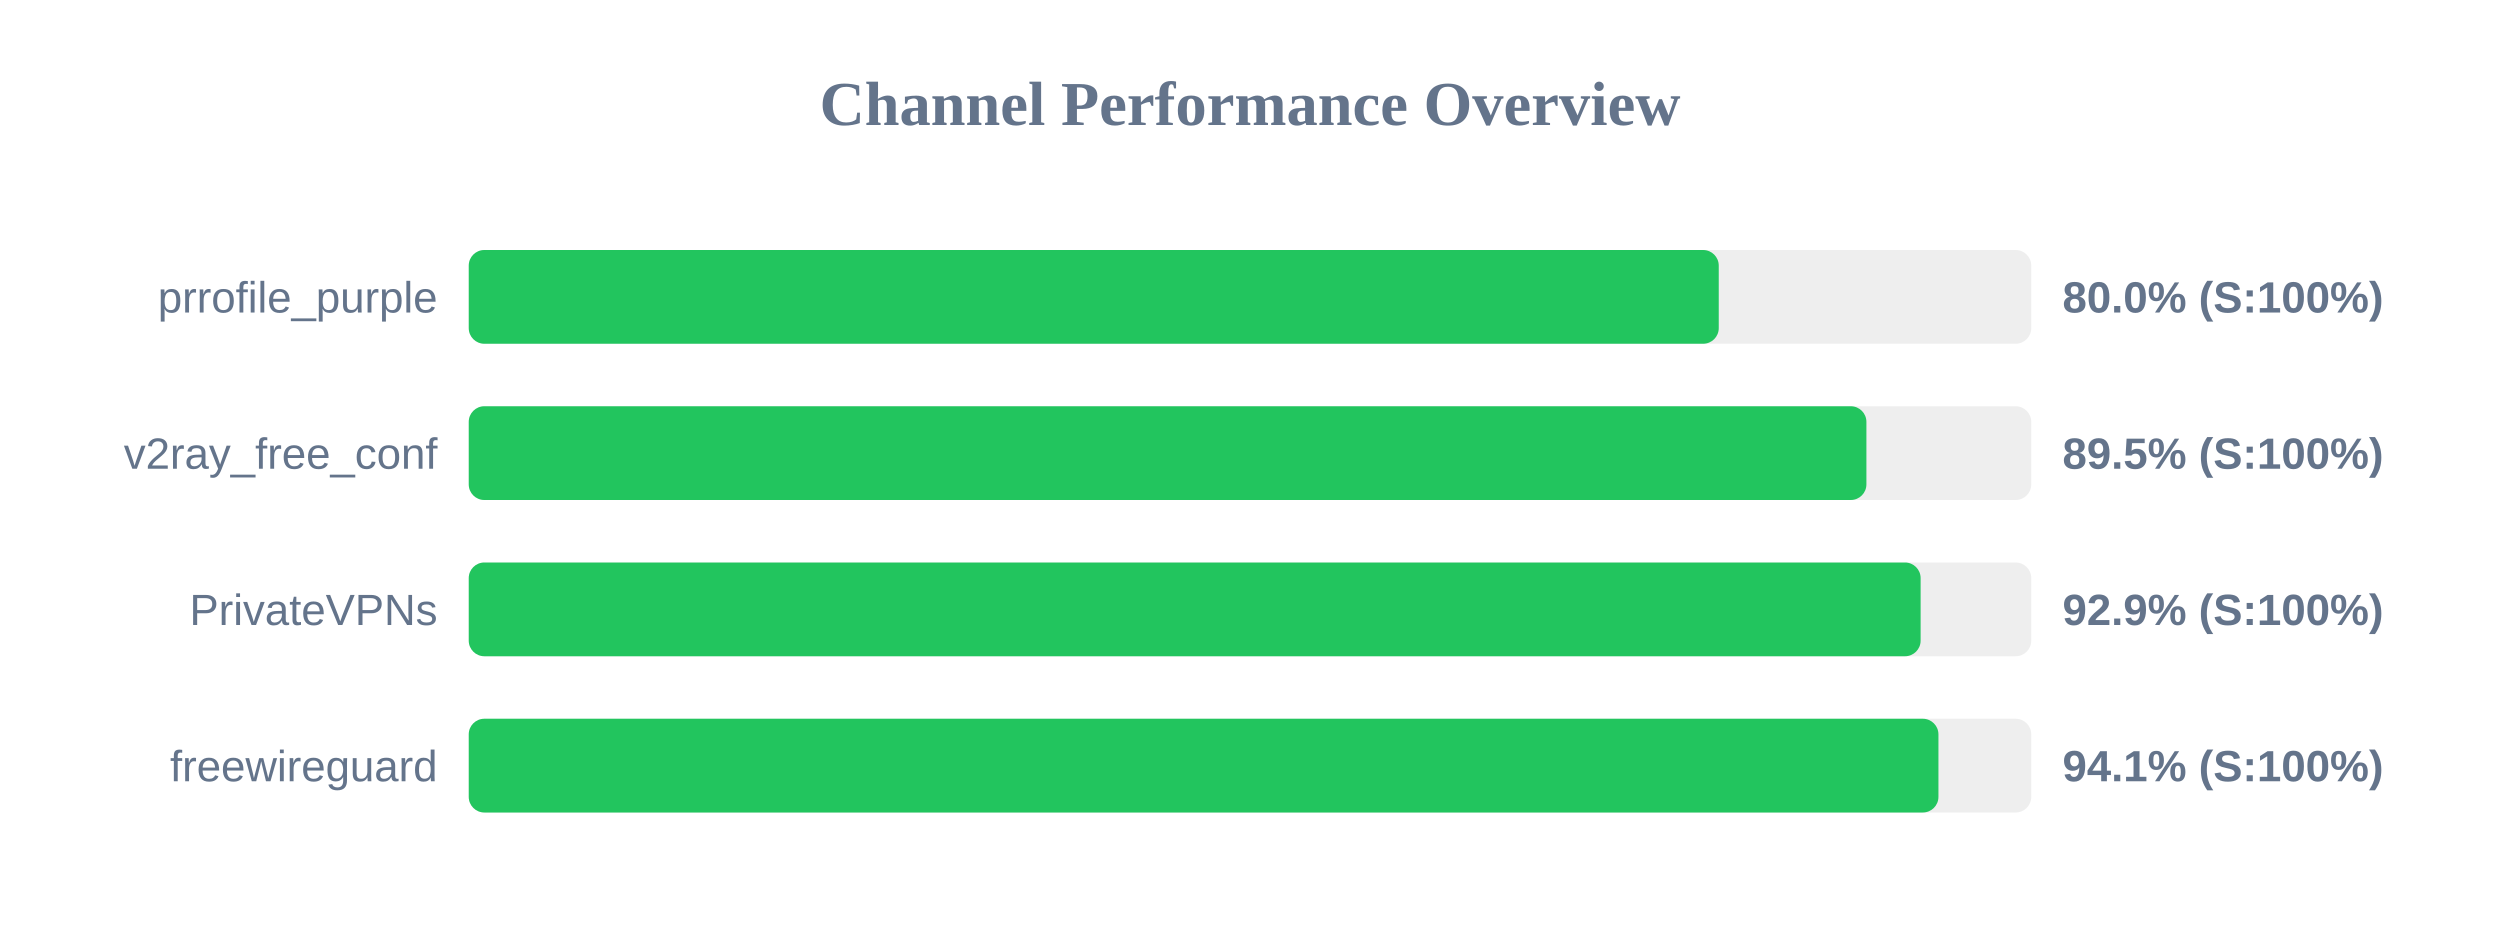
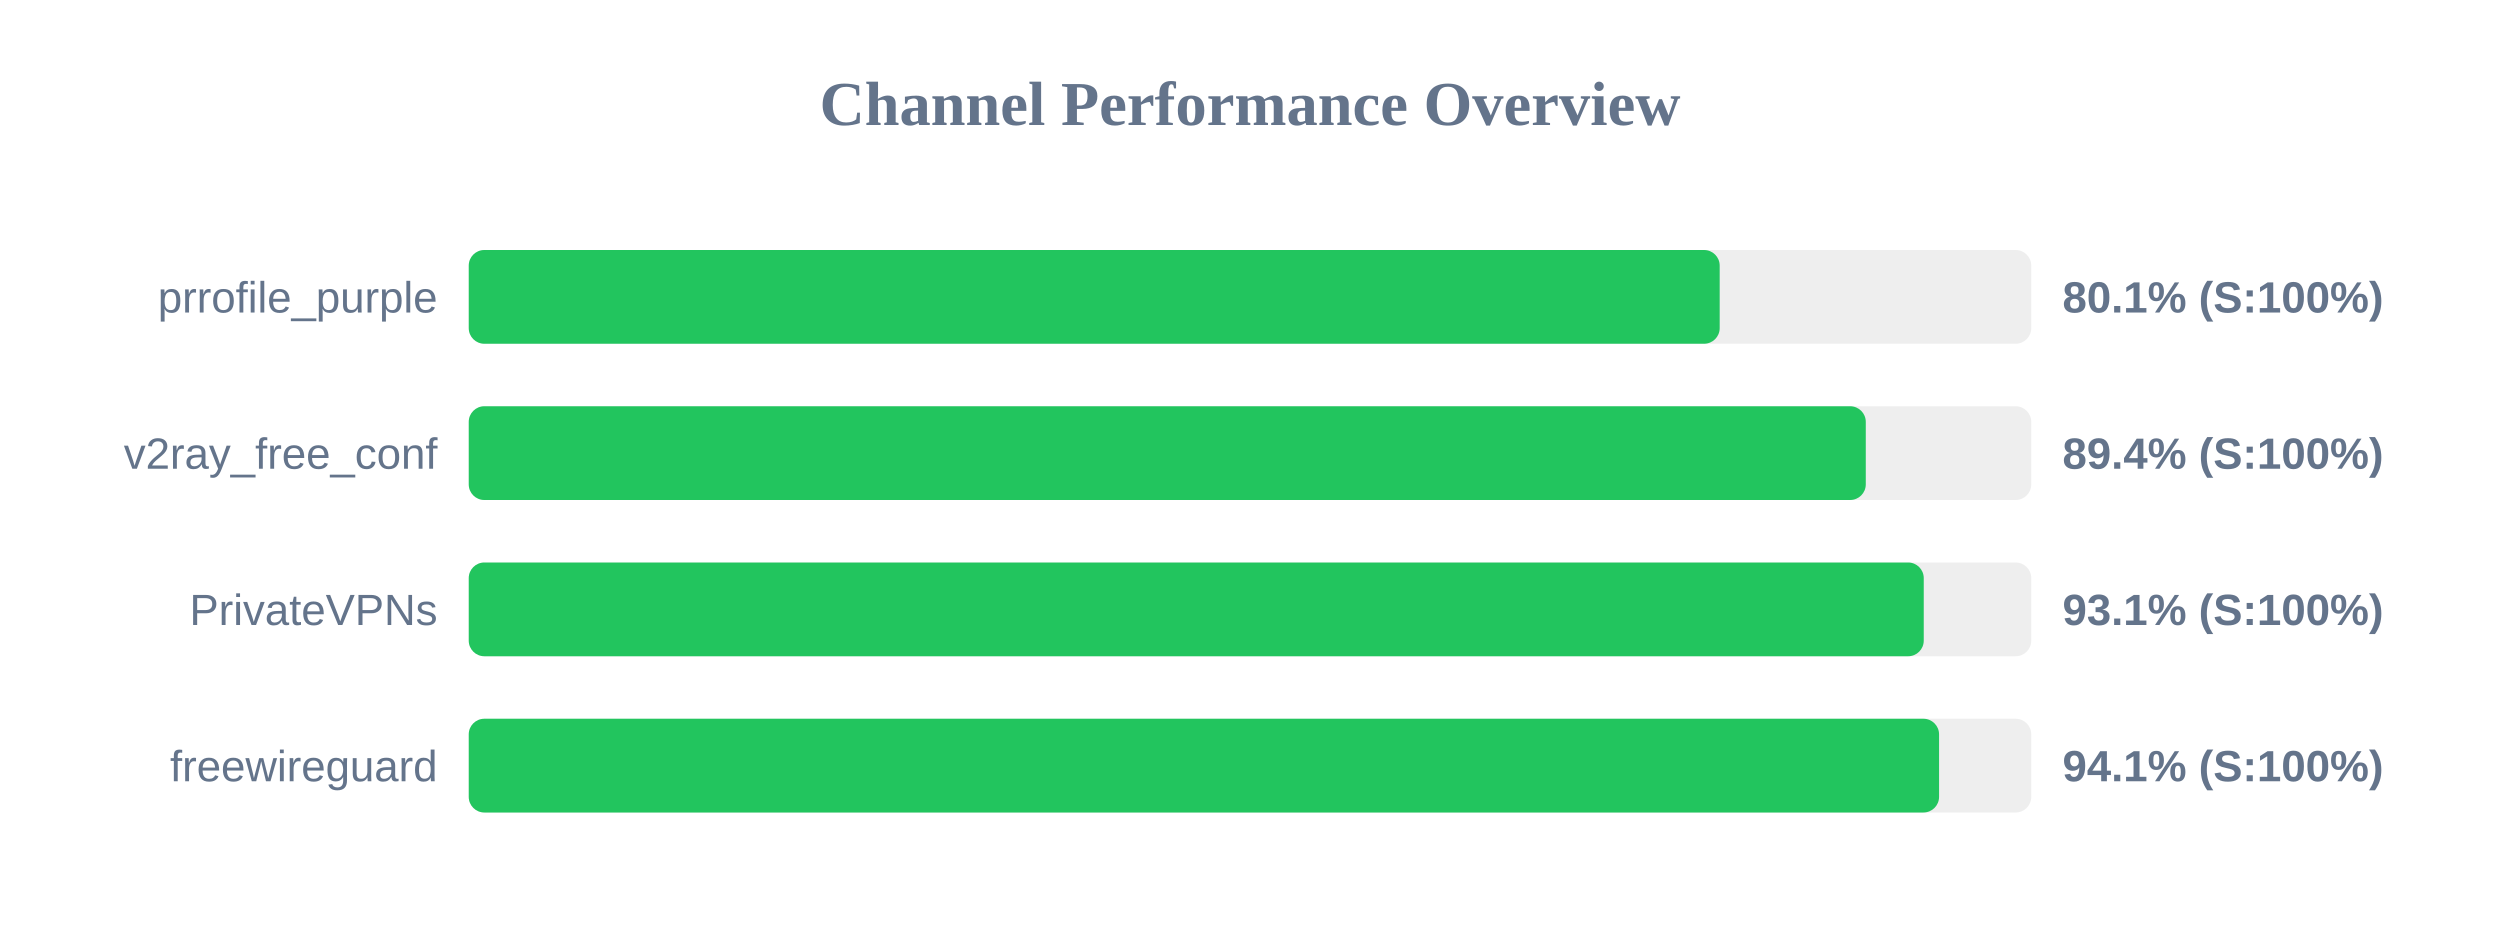
<svg xmlns="http://www.w3.org/2000/svg" width="800" height="300" version="1.1">
  <style>
        .row { font: 14px Arial; fill: #64748b; }
        .score { font: bold 14px Arial; fill: #64748b; }
    </style>
  <text x="400" y="40" text-anchor="middle" font-size="20px" font-weight="bold" fill="#64748b">Channel Performance Overview</text>
  <rect x="150" y="80" width="500" height="30" fill="#eee" rx="5" />
-   <rect x="150" y="80" width="400.0" height="30" fill="#22c55e" rx="5" />
+   <rect x="150" y="80" width="400.3" height="30" fill="#22c55e" rx="5" />
  <text x="140" y="100" text-anchor="end" class="row">prrofile_purple</text>
-   <text x="660" y="100" text-anchor="start" class="score">80.0% (S:100%)</text>
+   <text x="660" y="100" text-anchor="start" class="score">80.1% (S:100%)</text>
  <rect x="150" y="130" width="500" height="30" fill="#eee" rx="5" />
-   <rect x="150" y="130" width="447.25" height="30" fill="#22c55e" rx="5" />
+   <rect x="150" y="130" width="447.05" height="30" fill="#22c55e" rx="5" />
  <text x="140" y="150" text-anchor="end" class="row">v2ray_free_conf</text>
-   <text x="660" y="150" text-anchor="start" class="score">89.5% (S:100%)</text>
+   <text x="660" y="150" text-anchor="start" class="score">89.4% (S:100%)</text>
  <rect x="150" y="180" width="500" height="30" fill="#eee" rx="5" />
-   <rect x="150" y="180" width="464.6" height="30" fill="#22c55e" rx="5" />
+   <rect x="150" y="180" width="465.6" height="30" fill="#22c55e" rx="5" />
  <text x="140" y="200" text-anchor="end" class="row">PrivateVPNs</text>
-   <text x="660" y="200" text-anchor="start" class="score">92.9% (S:100%)</text>
+   <text x="660" y="200" text-anchor="start" class="score">93.1% (S:100%)</text>
  <rect x="150" y="230" width="500" height="30" fill="#eee" rx="5" />
-   <rect x="150" y="230" width="470.3" height="30" fill="#22c55e" rx="5" />
+   <rect x="150" y="230" width="470.5" height="30" fill="#22c55e" rx="5" />
  <text x="140" y="250" text-anchor="end" class="row">freewireguard</text>
  <text x="660" y="250" text-anchor="start" class="score">94.1% (S:100%)</text>
</svg>
